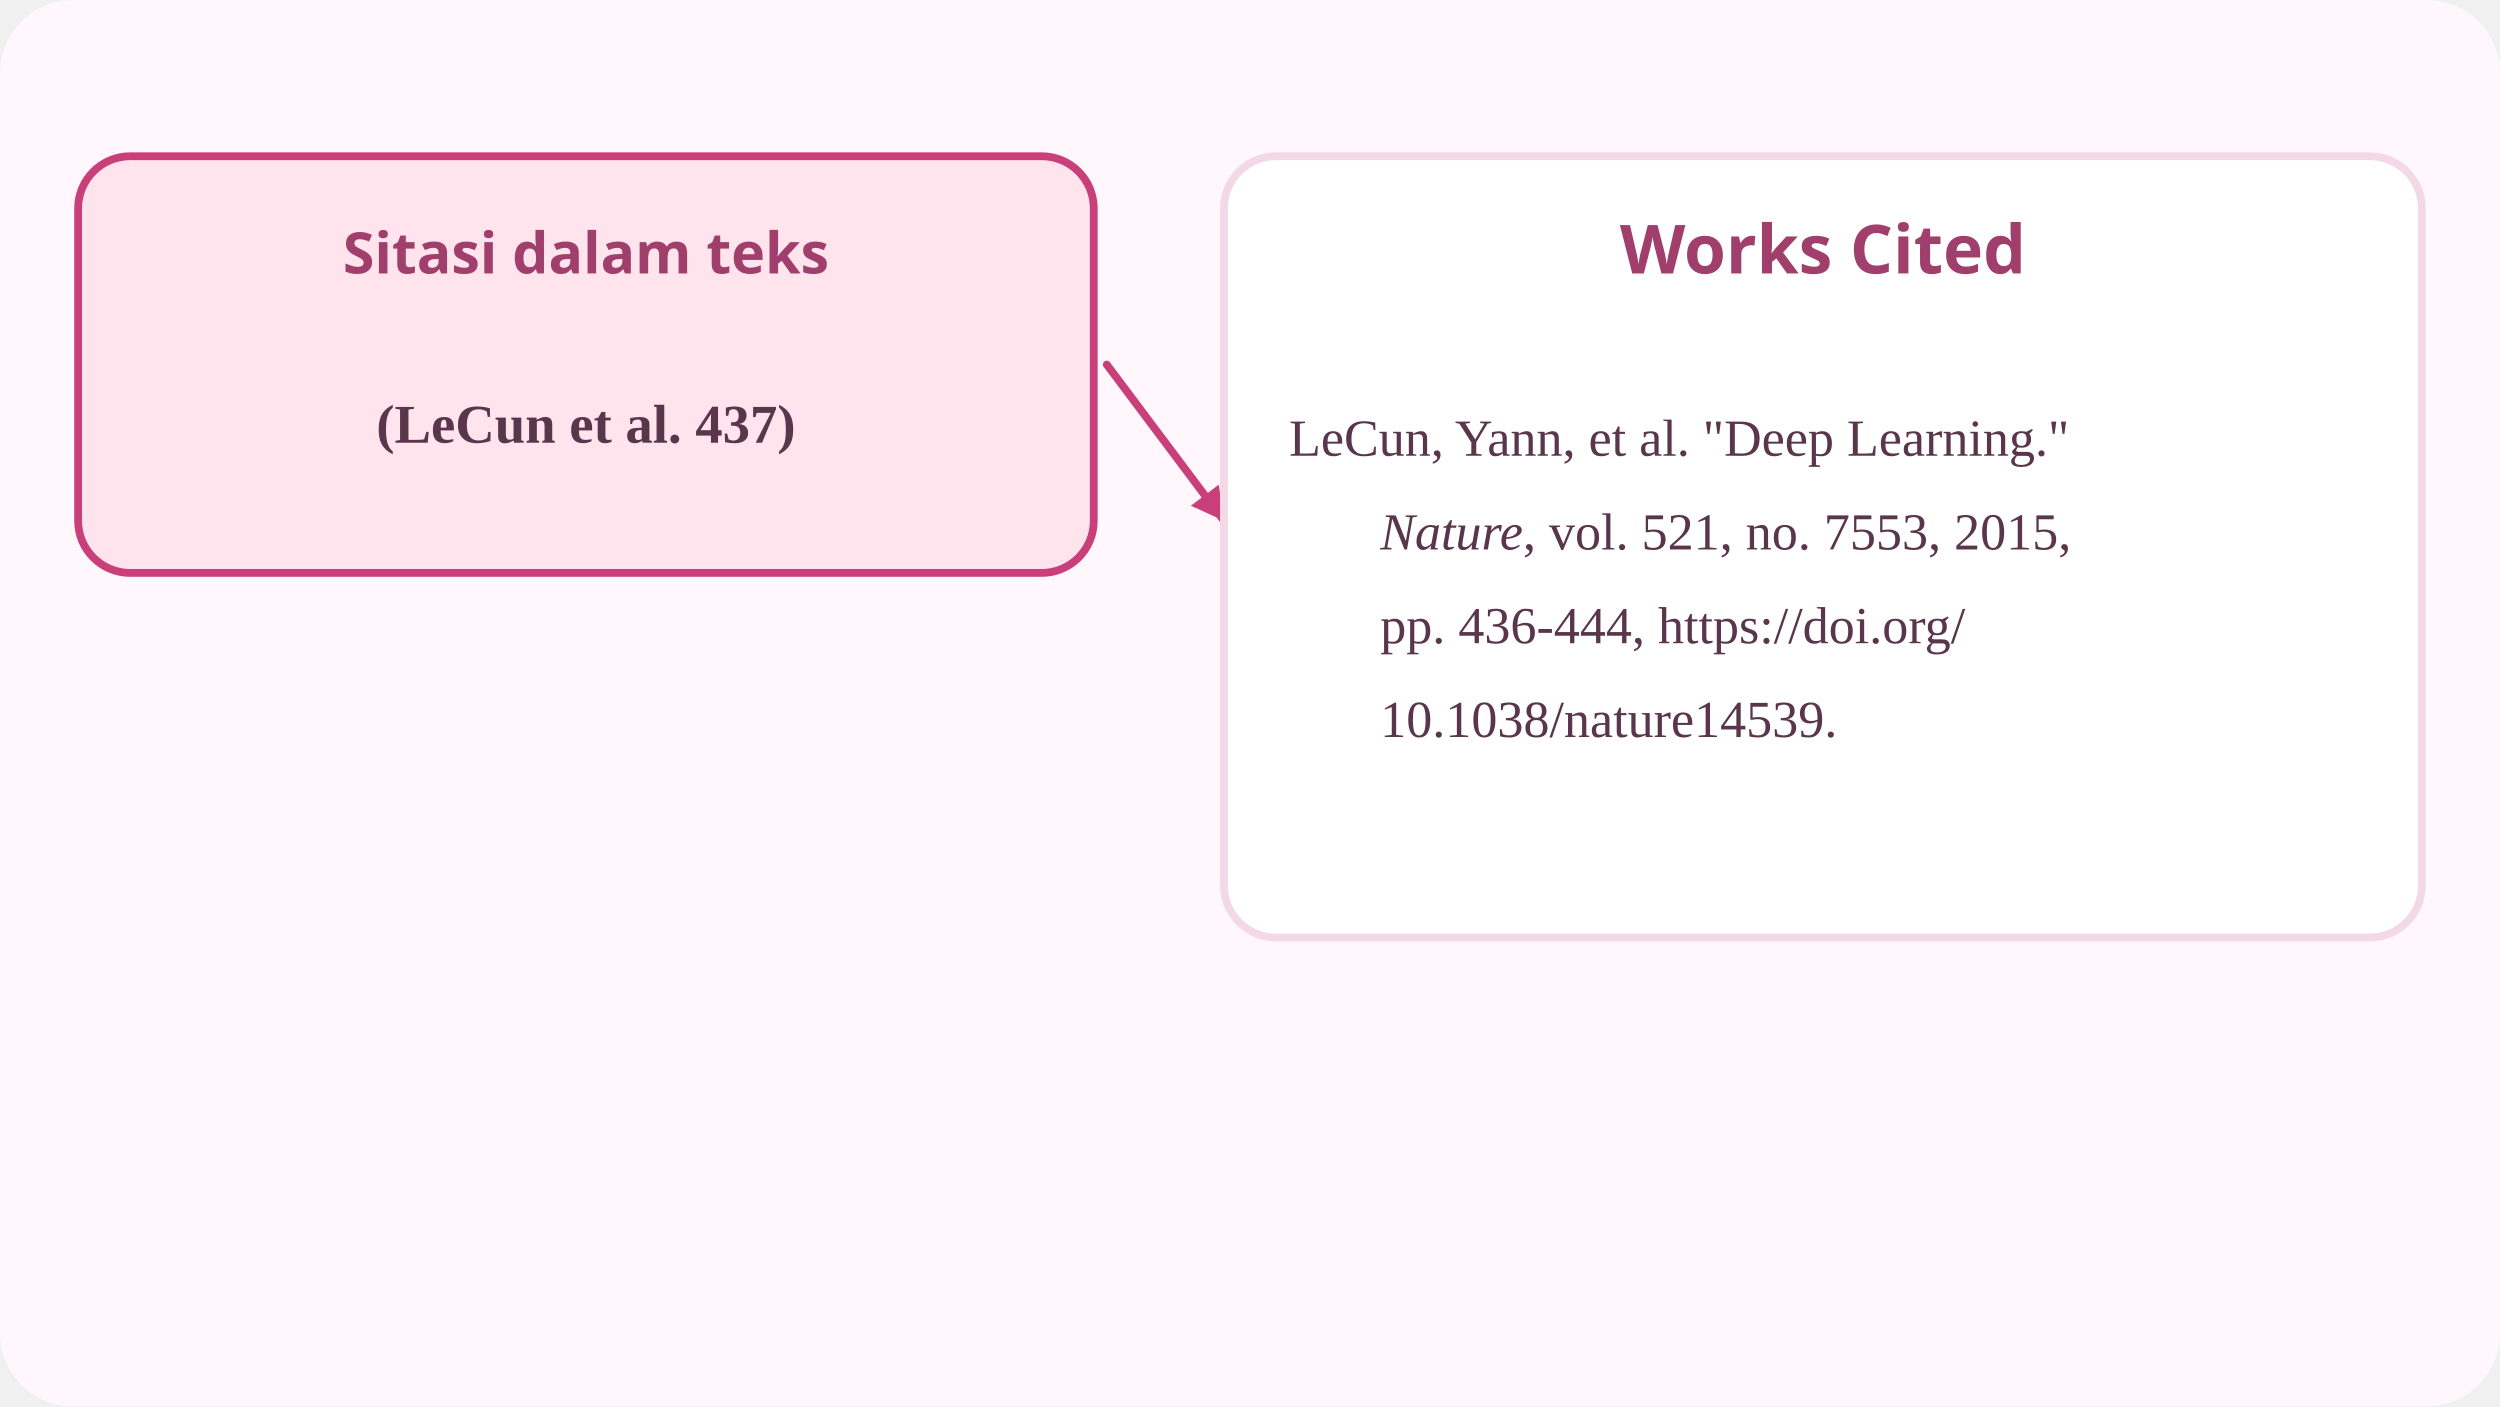
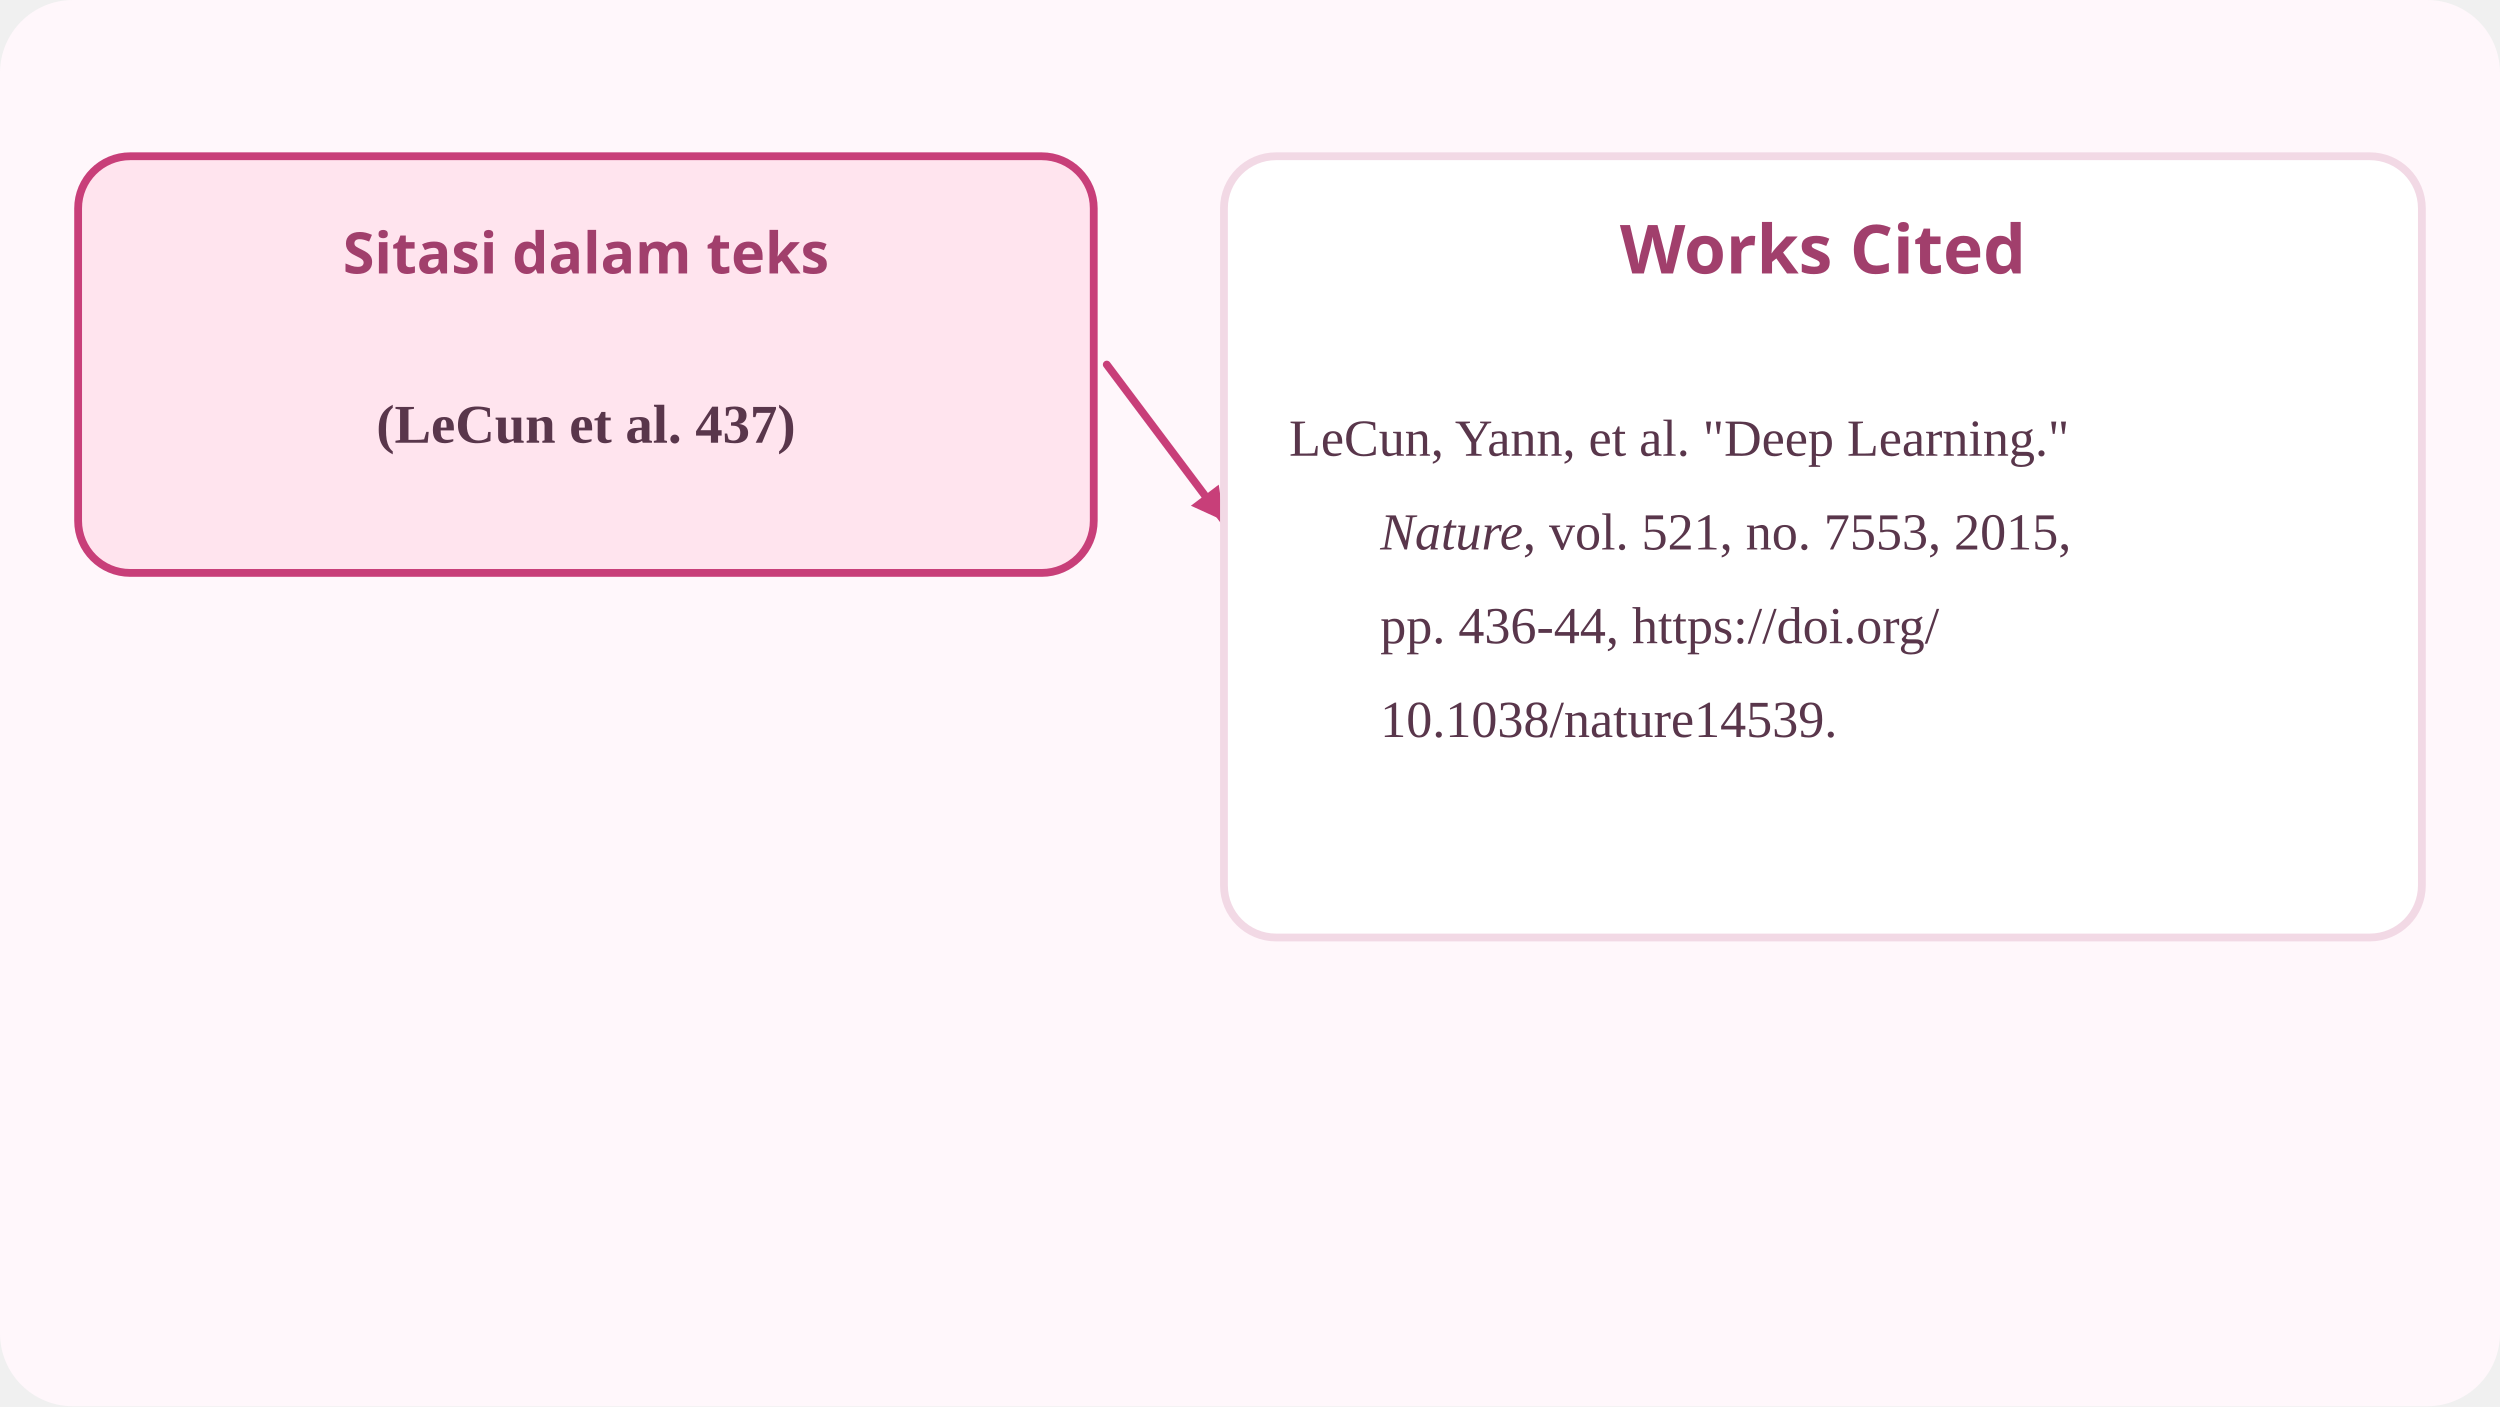
<svg xmlns="http://www.w3.org/2000/svg" viewBox="0 0 960 540" role="img" aria-label="Sitasi dalam teks MLA dan entri works cited yang dirujuknya.">
  <rect width="960" height="540" rx="28" fill="#fff7fb" />
  <rect x="30" y="60" width="390" height="160" rx="20" fill="#ffe4ee" stroke="#c83f79" stroke-width="3" />
  <text x="225" y="105" fill="#a13f6c" font-size="22" font-weight="800" text-anchor="middle" font-family="system-ui,'PingFang SC','Noto Sans SC','Hiragino Sans',sans-serif">Sitasi dalam teks</text>
  <text x="225" y="170" fill="#59364b" font-size="21" font-weight="700" text-anchor="middle" font-family="Georgia,'Times New Roman',serif">(LeCun et al. 437)</text>
  <line x1="425" y1="140" x2="470" y2="200" stroke="#c83f79" stroke-width="3" stroke-linecap="round" />
  <path d="M470 200 L457.3 194.2 L468.0 186.1 Z" fill="#c83f79" />
  <rect x="470" y="60" width="460" height="300" rx="20" fill="#ffffff" stroke="#f2d9e5" stroke-width="3" />
  <text x="700" y="105" fill="#a13f6c" font-size="26" font-weight="800" text-anchor="middle" font-family="system-ui,'PingFang SC','Noto Sans SC','Hiragino Sans',sans-serif">Works Cited</text>
  <text x="495" y="175" fill="#59364b" font-size="20" font-family="Georgia,'Times New Roman',serif">LeCun, Yann, et al. "Deep Learning."</text>
  <text x="530" y="211" fill="#59364b" font-size="20" font-family="Georgia,'Times New Roman',serif">
    <tspan font-style="italic">Nature</tspan>, vol. 521, no. 7553, 2015,</text>
-   <text x="530" y="247" fill="#59364b" font-size="20" font-family="Georgia,'Times New Roman',serif">pp. 436-444, https://doi.org/</text>
+   <text x="530" y="247" fill="#59364b" font-size="20" font-family="Georgia,'Times New Roman',serif">pp. 436-44, https://doi.org/</text>
  <text x="530" y="283" fill="#59364b" font-size="20" font-family="Georgia,'Times New Roman',serif">10.1038/nature14539.</text>
</svg>
